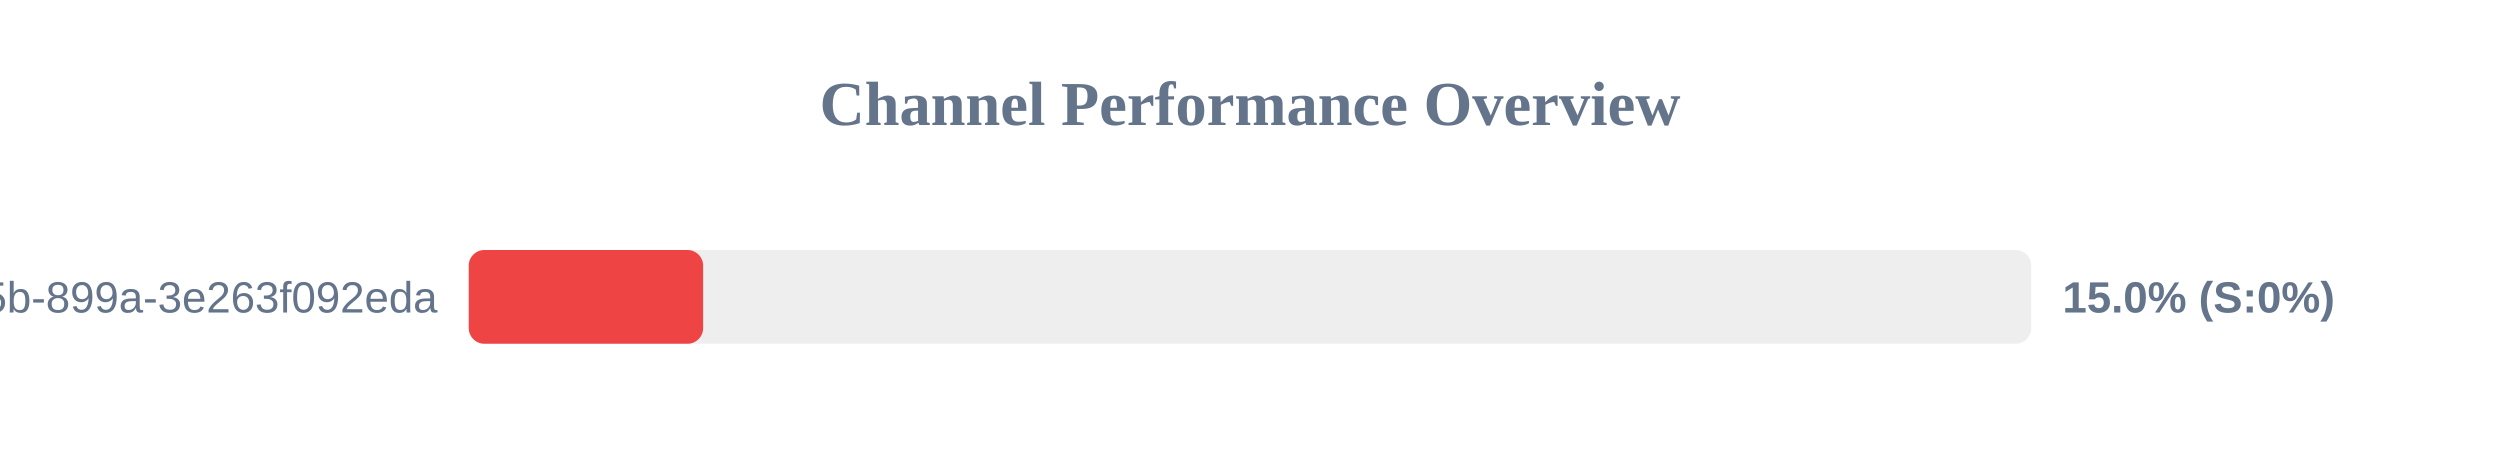
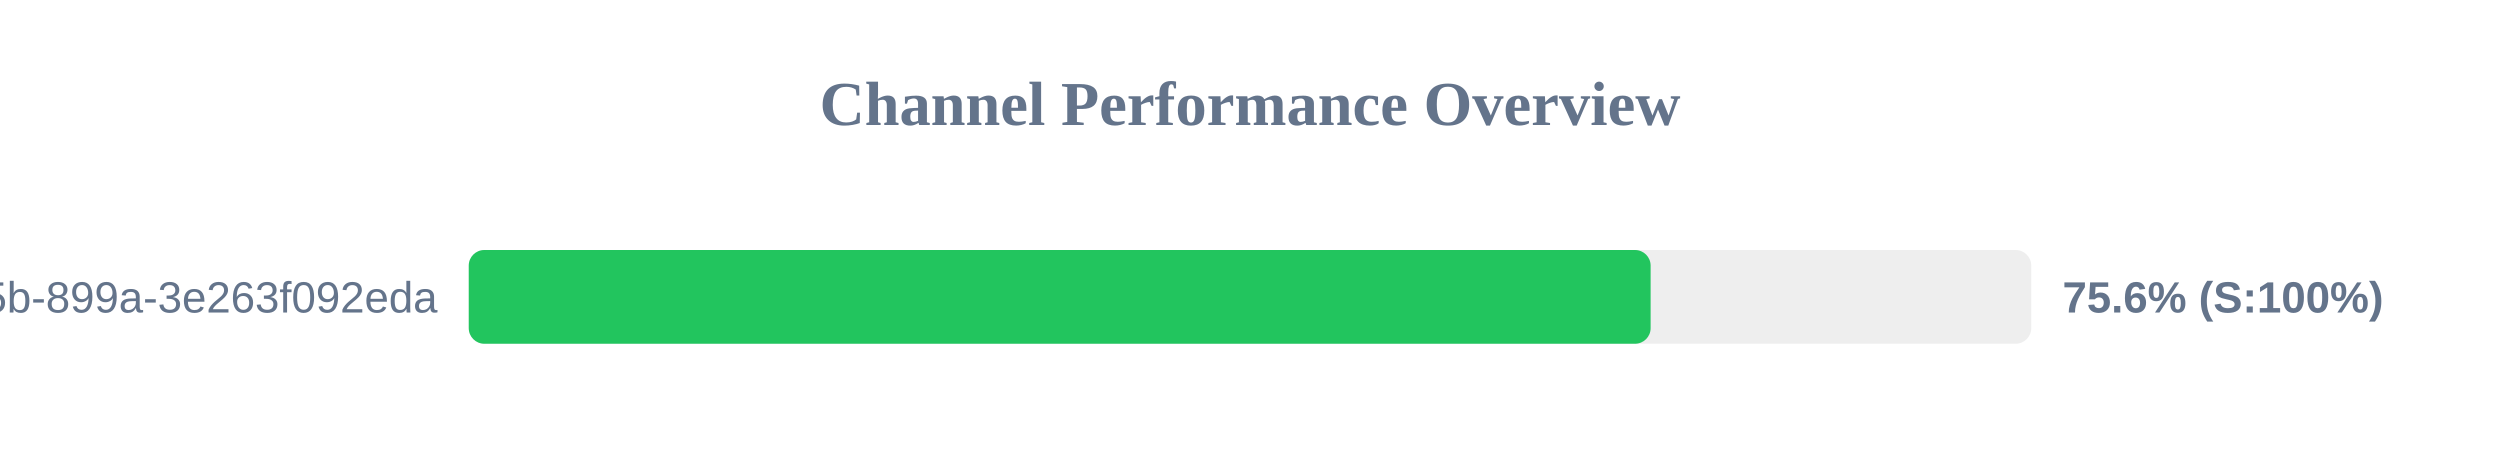
<svg xmlns="http://www.w3.org/2000/svg" width="800" height="150" version="1.1">
  <style>
        .row { font: 14px Arial; fill: #64748b; }
        .score { font: bold 14px Arial; fill: #64748b; }
    </style>
  <text x="400" y="40" text-anchor="middle" font-size="20px" font-weight="bold" fill="#64748b">Channel Performance Overview</text>
  <rect x="150" y="80" width="500" height="30" fill="#eee" rx="5" />
-   <rect x="150" y="80" width="75.0" height="30" fill="#ef4444" rx="5" />
+   <rect x="150" y="80" width="378.2" height="30" fill="#22c55e" rx="5" />
  <text x="140" y="100" text-anchor="end" class="row">?uuid=6bf726db-fb0b-405b-899a-3e263f092eda</text>
-   <text x="660" y="100" text-anchor="start" class="score">15.0% (S:0%)</text>
+   <text x="660" y="100" text-anchor="start" class="score">75.6% (S:100%)</text>
</svg>
